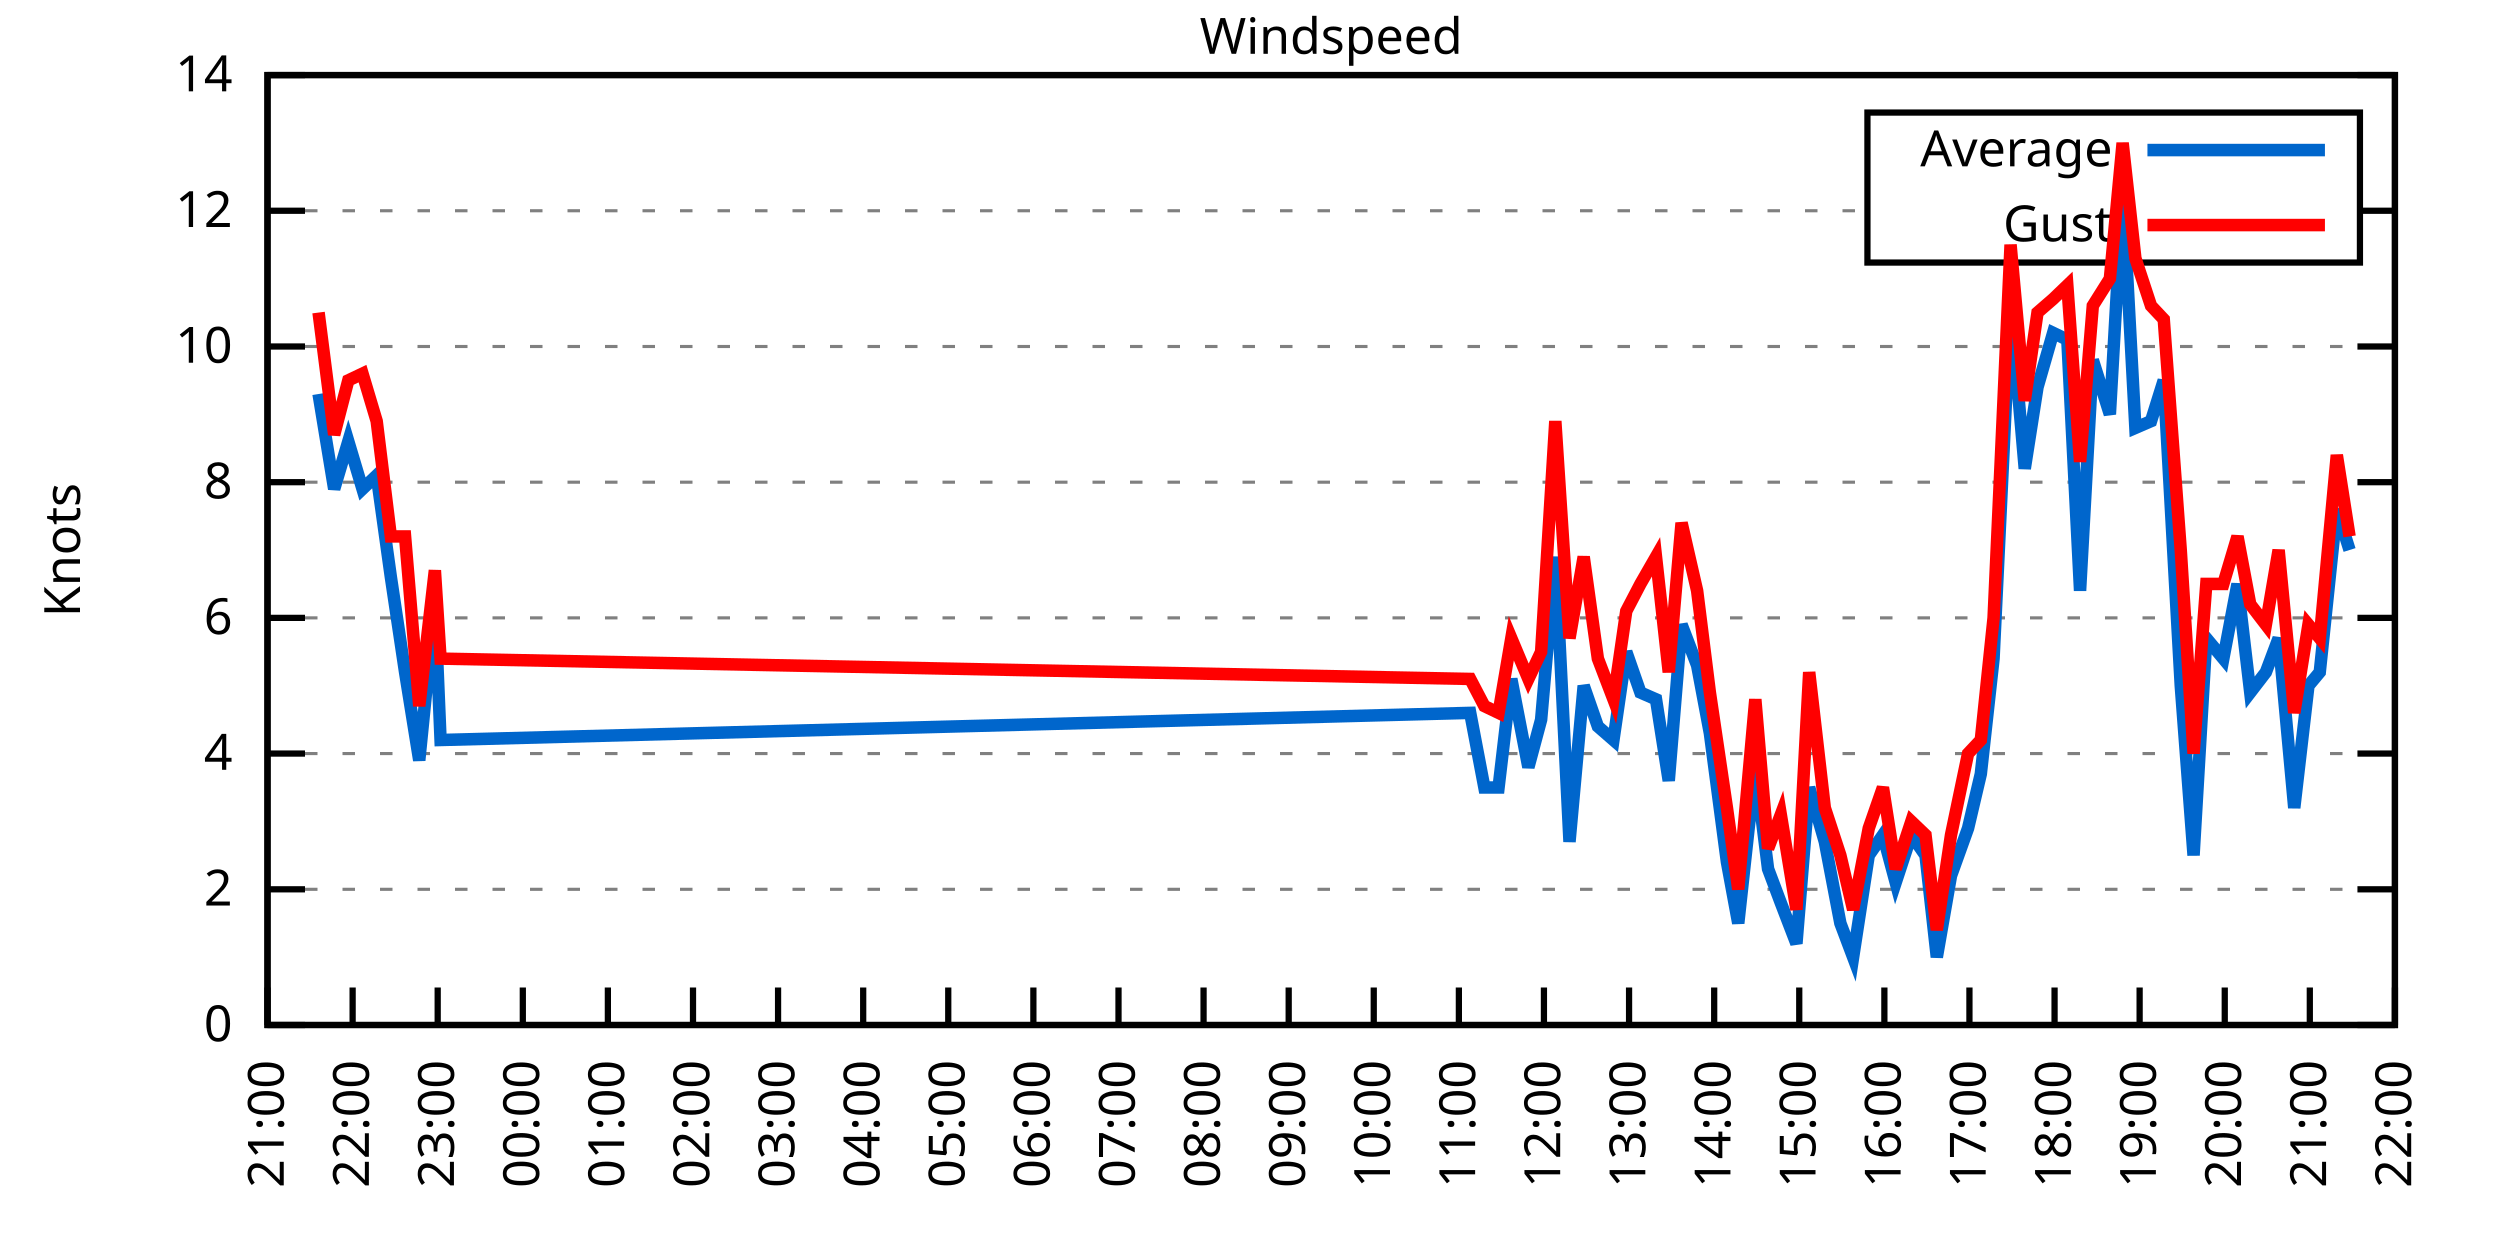
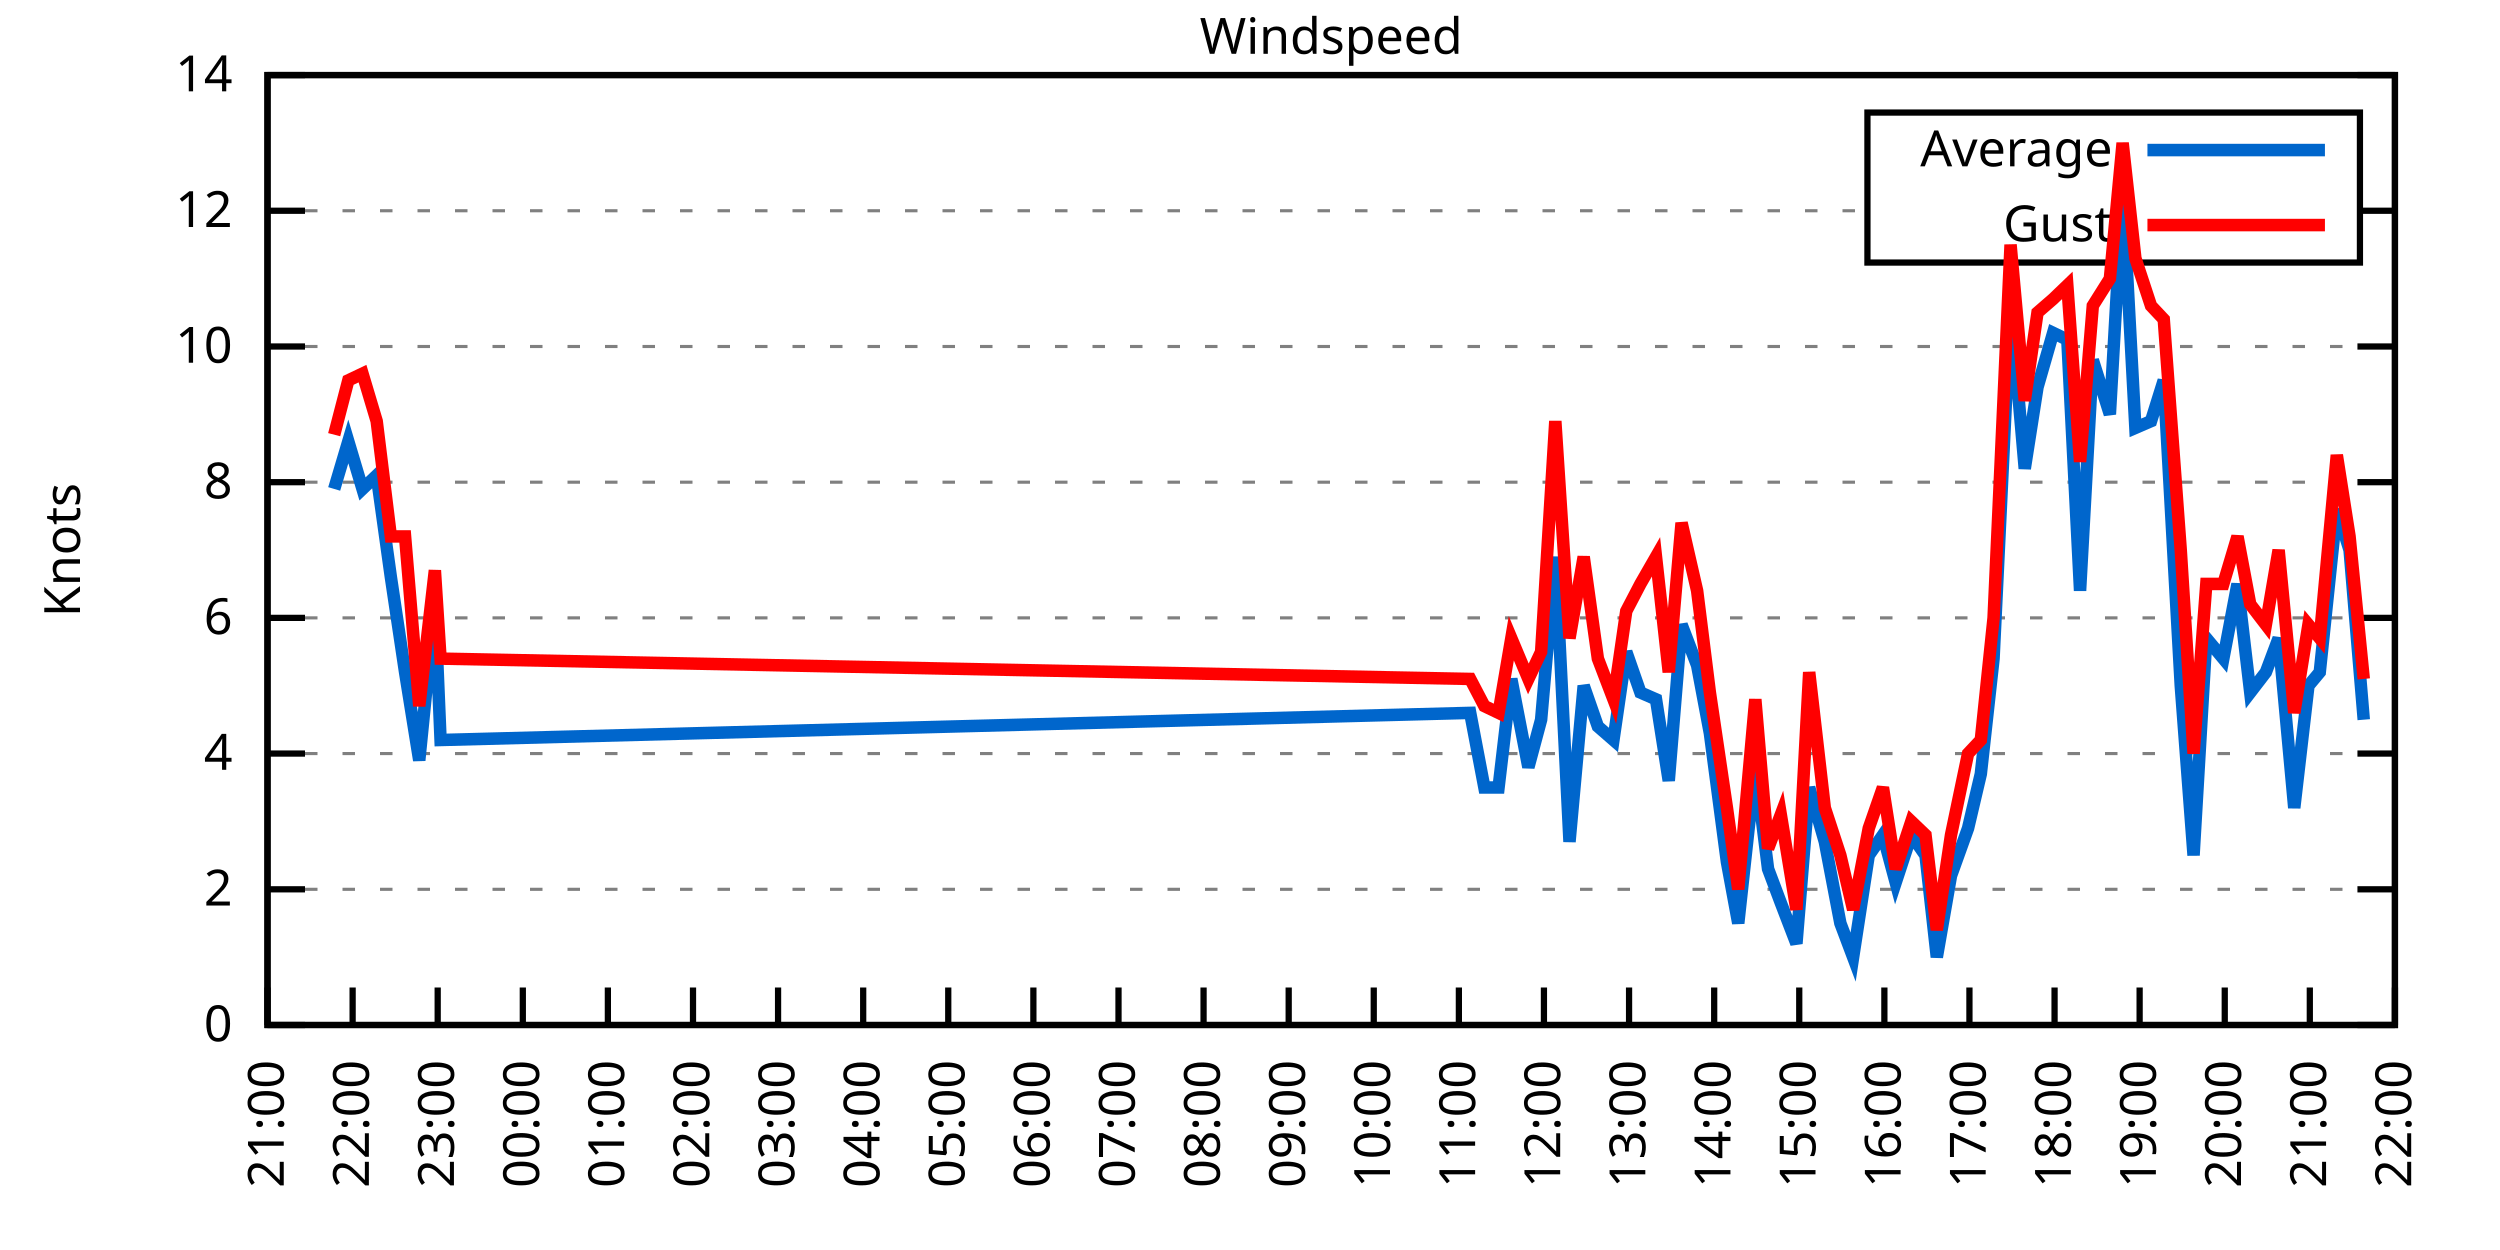
<svg xmlns="http://www.w3.org/2000/svg" xmlns:xlink="http://www.w3.org/1999/xlink" width="400" height="200" viewBox="0 0 400 200">
  <g id="gnuplot_canvas">
    <rect x="0" y="0" width="400" height="200" fill="none" />
    <defs>
      <circle id="gpDot" r="0.5" stroke-width="0.5" stroke="currentColor" />
      <path id="gpPt0" stroke-width="0.333" stroke="currentColor" d="M-1,0 h2 M0,-1 v2" />
      <path id="gpPt1" stroke-width="0.333" stroke="currentColor" d="M-1,-1 L1,1 M1,-1 L-1,1" />
      <path id="gpPt2" stroke-width="0.333" stroke="currentColor" d="M-1,0 L1,0 M0,-1 L0,1 M-1,-1 L1,1 M-1,1 L1,-1" />
      <rect id="gpPt3" stroke-width="0.333" stroke="currentColor" x="-1" y="-1" width="2" height="2" />
      <rect id="gpPt4" stroke-width="0.333" stroke="currentColor" fill="currentColor" x="-1" y="-1" width="2" height="2" />
      <circle id="gpPt5" stroke-width="0.333" stroke="currentColor" cx="0" cy="0" r="1" />
      <use xlink:href="#gpPt5" id="gpPt6" fill="currentColor" stroke="none" />
      <path id="gpPt7" stroke-width="0.333" stroke="currentColor" d="M0,-1.33 L-1.33,0.67 L1.33,0.67 z" />
      <use xlink:href="#gpPt7" id="gpPt8" fill="currentColor" stroke="none" />
      <use xlink:href="#gpPt7" id="gpPt9" stroke="currentColor" transform="rotate(180)" />
      <use xlink:href="#gpPt9" id="gpPt10" fill="currentColor" stroke="none" />
      <use xlink:href="#gpPt3" id="gpPt11" stroke="currentColor" transform="rotate(45)" />
      <use xlink:href="#gpPt11" id="gpPt12" fill="currentColor" stroke="none" />
      <path id="gpPt13" stroke-width="0.333" stroke="currentColor" d="M0,1.330 L1.265,0.411 L0.782,-1.067 L-0.782,-1.076 L-1.265,0.411 z" />
      <use xlink:href="#gpPt13" id="gpPt14" fill="currentColor" stroke="none" />
      <filter id="textbox" filterUnits="objectBoundingBox" x="0" y="0" height="1" width="1">
        <feFlood flood-color="white" flood-opacity="1" result="bgnd" />
        <feComposite in="SourceGraphic" in2="bgnd" operator="atop" />
      </filter>
      <filter id="greybox" filterUnits="objectBoundingBox" x="0" y="0" height="1" width="1">
        <feFlood flood-color="lightgrey" flood-opacity="1" result="grey" />
        <feComposite in="SourceGraphic" in2="grey" operator="atop" />
      </filter>
    </defs>
    <g fill="none" color="white" stroke="currentColor" stroke-width="1.00" stroke-linecap="butt" stroke-linejoin="miter">
</g>
    <g fill="none" color="black" stroke="currentColor" stroke-width="1.00" stroke-linecap="butt" stroke-linejoin="miter">
      <g stroke="none" shape-rendering="crispEdges">
        <polygon fill="rgb(255, 255, 255)" points="42.80,164.00 383.18,164.00 383.18,12.02 42.80,12.02 " />
      </g>
    </g>
    <g fill="none" color="black" stroke="currentColor" stroke-width="1.00" stroke-linecap="butt" stroke-linejoin="miter">
</g>
    <g fill="none" color="black" stroke="black" stroke-width="0.50" stroke-linecap="butt" stroke-linejoin="miter">
</g>
    <g fill="none" color="gray" stroke="currentColor" stroke-width="0.50" stroke-linecap="butt" stroke-linejoin="miter">
      <path stroke="gray" stroke-dasharray="2,4" class="gridline" d="M42.80,164.00 L383.19,164.00  " />
    </g>
    <g fill="none" color="gray" stroke="gray" stroke-width="1.00" stroke-linecap="butt" stroke-linejoin="miter">
</g>
    <g fill="none" color="black" stroke="currentColor" stroke-width="1.00" stroke-linecap="butt" stroke-linejoin="miter">
      <path stroke="black" d="M42.80,164.00 L48.80,164.00 M383.19,164.00 L377.19,164.00  " />
      <g transform="translate(37.20,166.60)" stroke="none" fill="black" font-family="Sans" font-size="8.00" text-anchor="end">
        <text>
          <tspan font-family="Sans"> 0</tspan>
        </text>
      </g>
    </g>
    <g fill="none" color="black" stroke="currentColor" stroke-width="1.00" stroke-linecap="butt" stroke-linejoin="miter">
</g>
    <g fill="none" color="black" stroke="black" stroke-width="0.50" stroke-linecap="butt" stroke-linejoin="miter">
</g>
    <g fill="none" color="gray" stroke="currentColor" stroke-width="0.50" stroke-linecap="butt" stroke-linejoin="miter">
      <path stroke="gray" stroke-dasharray="2,4" class="gridline" d="M42.80,142.29 L383.19,142.29  " />
    </g>
    <g fill="none" color="gray" stroke="gray" stroke-width="1.00" stroke-linecap="butt" stroke-linejoin="miter">
</g>
    <g fill="none" color="black" stroke="currentColor" stroke-width="1.00" stroke-linecap="butt" stroke-linejoin="miter">
      <path stroke="black" d="M42.80,142.29 L48.80,142.29 M383.19,142.29 L377.19,142.29  " />
      <g transform="translate(37.20,144.89)" stroke="none" fill="black" font-family="Sans" font-size="8.00" text-anchor="end">
        <text>
          <tspan font-family="Sans"> 2</tspan>
        </text>
      </g>
    </g>
    <g fill="none" color="black" stroke="currentColor" stroke-width="1.00" stroke-linecap="butt" stroke-linejoin="miter">
</g>
    <g fill="none" color="black" stroke="black" stroke-width="0.50" stroke-linecap="butt" stroke-linejoin="miter">
</g>
    <g fill="none" color="gray" stroke="currentColor" stroke-width="0.50" stroke-linecap="butt" stroke-linejoin="miter">
      <path stroke="gray" stroke-dasharray="2,4" class="gridline" d="M42.80,120.57 L383.19,120.57  " />
    </g>
    <g fill="none" color="gray" stroke="gray" stroke-width="1.00" stroke-linecap="butt" stroke-linejoin="miter">
</g>
    <g fill="none" color="black" stroke="currentColor" stroke-width="1.00" stroke-linecap="butt" stroke-linejoin="miter">
      <path stroke="black" d="M42.80,120.57 L48.80,120.57 M383.19,120.57 L377.19,120.57  " />
      <g transform="translate(37.20,123.17)" stroke="none" fill="black" font-family="Sans" font-size="8.00" text-anchor="end">
        <text>
          <tspan font-family="Sans"> 4</tspan>
        </text>
      </g>
    </g>
    <g fill="none" color="black" stroke="currentColor" stroke-width="1.00" stroke-linecap="butt" stroke-linejoin="miter">
</g>
    <g fill="none" color="black" stroke="black" stroke-width="0.50" stroke-linecap="butt" stroke-linejoin="miter">
</g>
    <g fill="none" color="gray" stroke="currentColor" stroke-width="0.50" stroke-linecap="butt" stroke-linejoin="miter">
      <path stroke="gray" stroke-dasharray="2,4" class="gridline" d="M42.80,98.86 L383.19,98.86  " />
    </g>
    <g fill="none" color="gray" stroke="gray" stroke-width="1.00" stroke-linecap="butt" stroke-linejoin="miter">
</g>
    <g fill="none" color="black" stroke="currentColor" stroke-width="1.00" stroke-linecap="butt" stroke-linejoin="miter">
      <path stroke="black" d="M42.80,98.86 L48.80,98.86 M383.19,98.86 L377.19,98.86  " />
      <g transform="translate(37.20,101.46)" stroke="none" fill="black" font-family="Sans" font-size="8.00" text-anchor="end">
        <text>
          <tspan font-family="Sans"> 6</tspan>
        </text>
      </g>
    </g>
    <g fill="none" color="black" stroke="currentColor" stroke-width="1.00" stroke-linecap="butt" stroke-linejoin="miter">
</g>
    <g fill="none" color="black" stroke="black" stroke-width="0.50" stroke-linecap="butt" stroke-linejoin="miter">
</g>
    <g fill="none" color="gray" stroke="currentColor" stroke-width="0.50" stroke-linecap="butt" stroke-linejoin="miter">
      <path stroke="gray" stroke-dasharray="2,4" class="gridline" d="M42.80,77.15 L383.19,77.15  " />
    </g>
    <g fill="none" color="gray" stroke="gray" stroke-width="1.00" stroke-linecap="butt" stroke-linejoin="miter">
</g>
    <g fill="none" color="black" stroke="currentColor" stroke-width="1.00" stroke-linecap="butt" stroke-linejoin="miter">
      <path stroke="black" d="M42.80,77.15 L48.80,77.15 M383.19,77.15 L377.19,77.15  " />
      <g transform="translate(37.20,79.75)" stroke="none" fill="black" font-family="Sans" font-size="8.00" text-anchor="end">
        <text>
          <tspan font-family="Sans"> 8</tspan>
        </text>
      </g>
    </g>
    <g fill="none" color="black" stroke="currentColor" stroke-width="1.00" stroke-linecap="butt" stroke-linejoin="miter">
</g>
    <g fill="none" color="black" stroke="black" stroke-width="0.50" stroke-linecap="butt" stroke-linejoin="miter">
</g>
    <g fill="none" color="gray" stroke="currentColor" stroke-width="0.50" stroke-linecap="butt" stroke-linejoin="miter">
      <path stroke="gray" stroke-dasharray="2,4" class="gridline" d="M42.80,55.44 L383.19,55.44  " />
    </g>
    <g fill="none" color="gray" stroke="gray" stroke-width="1.00" stroke-linecap="butt" stroke-linejoin="miter">
</g>
    <g fill="none" color="black" stroke="currentColor" stroke-width="1.00" stroke-linecap="butt" stroke-linejoin="miter">
      <path stroke="black" d="M42.80,55.44 L48.80,55.44 M383.19,55.44 L377.19,55.44  " />
      <g transform="translate(37.20,58.04)" stroke="none" fill="black" font-family="Sans" font-size="8.00" text-anchor="end">
        <text>
          <tspan font-family="Sans"> 10</tspan>
        </text>
      </g>
    </g>
    <g fill="none" color="black" stroke="currentColor" stroke-width="1.00" stroke-linecap="butt" stroke-linejoin="miter">
</g>
    <g fill="none" color="black" stroke="black" stroke-width="0.50" stroke-linecap="butt" stroke-linejoin="miter">
</g>
    <g fill="none" color="gray" stroke="currentColor" stroke-width="0.50" stroke-linecap="butt" stroke-linejoin="miter">
      <path stroke="gray" stroke-dasharray="2,4" class="gridline" d="M42.80,33.72 L298.79,33.72 M377.59,33.72 L383.19,33.72  " />
    </g>
    <g fill="none" color="gray" stroke="gray" stroke-width="1.00" stroke-linecap="butt" stroke-linejoin="miter">
</g>
    <g fill="none" color="black" stroke="currentColor" stroke-width="1.00" stroke-linecap="butt" stroke-linejoin="miter">
      <path stroke="black" d="M42.80,33.72 L48.80,33.72 M383.19,33.72 L377.19,33.72  " />
      <g transform="translate(37.20,36.32)" stroke="none" fill="black" font-family="Sans" font-size="8.00" text-anchor="end">
        <text>
          <tspan font-family="Sans"> 12</tspan>
        </text>
      </g>
    </g>
    <g fill="none" color="black" stroke="currentColor" stroke-width="1.00" stroke-linecap="butt" stroke-linejoin="miter">
</g>
    <g fill="none" color="black" stroke="black" stroke-width="0.50" stroke-linecap="butt" stroke-linejoin="miter">
</g>
    <g fill="none" color="gray" stroke="currentColor" stroke-width="0.50" stroke-linecap="butt" stroke-linejoin="miter">
      <path stroke="gray" stroke-dasharray="2,4" class="gridline" d="M42.80,12.01 L383.19,12.01  " />
    </g>
    <g fill="none" color="gray" stroke="gray" stroke-width="1.00" stroke-linecap="butt" stroke-linejoin="miter">
</g>
    <g fill="none" color="black" stroke="currentColor" stroke-width="1.00" stroke-linecap="butt" stroke-linejoin="miter">
      <path stroke="black" d="M42.80,12.01 L48.80,12.01 M383.19,12.01 L377.19,12.01  " />
      <g transform="translate(37.20,14.61)" stroke="none" fill="black" font-family="Sans" font-size="8.00" text-anchor="end">
        <text>
          <tspan font-family="Sans"> 14</tspan>
        </text>
      </g>
    </g>
    <g fill="none" color="black" stroke="currentColor" stroke-width="1.00" stroke-linecap="butt" stroke-linejoin="miter">
      <path stroke="black" d="M42.80,164.00 L42.80,158.00  " />
      <g transform="translate(45.40,169.60) rotate(270.00)" stroke="none" fill="black" font-family="Sans" font-size="8.00" text-anchor="end">
        <text>
          <tspan font-family="Sans">21:00</tspan>
        </text>
      </g>
    </g>
    <g fill="none" color="black" stroke="currentColor" stroke-width="1.00" stroke-linecap="butt" stroke-linejoin="miter">
      <path stroke="black" d="M56.42,164.00 L56.42,158.00  " />
      <g transform="translate(59.02,169.60) rotate(270.00)" stroke="none" fill="black" font-family="Sans" font-size="8.00" text-anchor="end">
        <text>
          <tspan font-family="Sans">22:00</tspan>
        </text>
      </g>
    </g>
    <g fill="none" color="black" stroke="currentColor" stroke-width="1.00" stroke-linecap="butt" stroke-linejoin="miter">
      <path stroke="black" d="M70.03,164.00 L70.03,158.00  " />
      <g transform="translate(72.63,169.60) rotate(270.00)" stroke="none" fill="black" font-family="Sans" font-size="8.00" text-anchor="end">
        <text>
          <tspan font-family="Sans">23:00</tspan>
        </text>
      </g>
    </g>
    <g fill="none" color="black" stroke="currentColor" stroke-width="1.00" stroke-linecap="butt" stroke-linejoin="miter">
      <path stroke="black" d="M83.65,164.00 L83.65,158.00  " />
      <g transform="translate(86.25,169.60) rotate(270.00)" stroke="none" fill="black" font-family="Sans" font-size="8.00" text-anchor="end">
        <text>
          <tspan font-family="Sans">00:00</tspan>
        </text>
      </g>
    </g>
    <g fill="none" color="black" stroke="currentColor" stroke-width="1.00" stroke-linecap="butt" stroke-linejoin="miter">
      <path stroke="black" d="M97.26,164.00 L97.26,158.00  " />
      <g transform="translate(99.86,169.60) rotate(270.00)" stroke="none" fill="black" font-family="Sans" font-size="8.00" text-anchor="end">
        <text>
          <tspan font-family="Sans">01:00</tspan>
        </text>
      </g>
    </g>
    <g fill="none" color="black" stroke="currentColor" stroke-width="1.00" stroke-linecap="butt" stroke-linejoin="miter">
      <path stroke="black" d="M110.88,164.00 L110.88,158.00  " />
      <g transform="translate(113.48,169.60) rotate(270.00)" stroke="none" fill="black" font-family="Sans" font-size="8.00" text-anchor="end">
        <text>
          <tspan font-family="Sans">02:00</tspan>
        </text>
      </g>
    </g>
    <g fill="none" color="black" stroke="currentColor" stroke-width="1.00" stroke-linecap="butt" stroke-linejoin="miter">
      <path stroke="black" d="M124.49,164.00 L124.49,158.00  " />
      <g transform="translate(127.09,169.60) rotate(270.00)" stroke="none" fill="black" font-family="Sans" font-size="8.00" text-anchor="end">
        <text>
          <tspan font-family="Sans">03:00</tspan>
        </text>
      </g>
    </g>
    <g fill="none" color="black" stroke="currentColor" stroke-width="1.00" stroke-linecap="butt" stroke-linejoin="miter">
      <path stroke="black" d="M138.11,164.00 L138.11,158.00  " />
      <g transform="translate(140.71,169.60) rotate(270.00)" stroke="none" fill="black" font-family="Sans" font-size="8.00" text-anchor="end">
        <text>
          <tspan font-family="Sans">04:00</tspan>
        </text>
      </g>
    </g>
    <g fill="none" color="black" stroke="currentColor" stroke-width="1.00" stroke-linecap="butt" stroke-linejoin="miter">
      <path stroke="black" d="M151.72,164.00 L151.72,158.00  " />
      <g transform="translate(154.32,169.60) rotate(270.00)" stroke="none" fill="black" font-family="Sans" font-size="8.00" text-anchor="end">
        <text>
          <tspan font-family="Sans">05:00</tspan>
        </text>
      </g>
    </g>
    <g fill="none" color="black" stroke="currentColor" stroke-width="1.00" stroke-linecap="butt" stroke-linejoin="miter">
      <path stroke="black" d="M165.34,164.00 L165.34,158.00  " />
      <g transform="translate(167.94,169.60) rotate(270.00)" stroke="none" fill="black" font-family="Sans" font-size="8.00" text-anchor="end">
        <text>
          <tspan font-family="Sans">06:00</tspan>
        </text>
      </g>
    </g>
    <g fill="none" color="black" stroke="currentColor" stroke-width="1.00" stroke-linecap="butt" stroke-linejoin="miter">
      <path stroke="black" d="M178.96,164.00 L178.96,158.00  " />
      <g transform="translate(181.56,169.60) rotate(270.00)" stroke="none" fill="black" font-family="Sans" font-size="8.00" text-anchor="end">
        <text>
          <tspan font-family="Sans">07:00</tspan>
        </text>
      </g>
    </g>
    <g fill="none" color="black" stroke="currentColor" stroke-width="1.00" stroke-linecap="butt" stroke-linejoin="miter">
      <path stroke="black" d="M192.57,164.00 L192.57,158.00  " />
      <g transform="translate(195.17,169.60) rotate(270.00)" stroke="none" fill="black" font-family="Sans" font-size="8.00" text-anchor="end">
        <text>
          <tspan font-family="Sans">08:00</tspan>
        </text>
      </g>
    </g>
    <g fill="none" color="black" stroke="currentColor" stroke-width="1.00" stroke-linecap="butt" stroke-linejoin="miter">
      <path stroke="black" d="M206.19,164.00 L206.19,158.00  " />
      <g transform="translate(208.79,169.60) rotate(270.00)" stroke="none" fill="black" font-family="Sans" font-size="8.00" text-anchor="end">
        <text>
          <tspan font-family="Sans">09:00</tspan>
        </text>
      </g>
    </g>
    <g fill="none" color="black" stroke="currentColor" stroke-width="1.00" stroke-linecap="butt" stroke-linejoin="miter">
      <path stroke="black" d="M219.80,164.00 L219.80,158.00  " />
      <g transform="translate(222.40,169.60) rotate(270.00)" stroke="none" fill="black" font-family="Sans" font-size="8.00" text-anchor="end">
        <text>
          <tspan font-family="Sans">10:00</tspan>
        </text>
      </g>
    </g>
    <g fill="none" color="black" stroke="currentColor" stroke-width="1.00" stroke-linecap="butt" stroke-linejoin="miter">
      <path stroke="black" d="M233.42,164.00 L233.42,158.00  " />
      <g transform="translate(236.02,169.60) rotate(270.00)" stroke="none" fill="black" font-family="Sans" font-size="8.00" text-anchor="end">
        <text>
          <tspan font-family="Sans">11:00</tspan>
        </text>
      </g>
    </g>
    <g fill="none" color="black" stroke="currentColor" stroke-width="1.00" stroke-linecap="butt" stroke-linejoin="miter">
      <path stroke="black" d="M247.03,164.00 L247.03,158.00  " />
      <g transform="translate(249.63,169.60) rotate(270.00)" stroke="none" fill="black" font-family="Sans" font-size="8.00" text-anchor="end">
        <text>
          <tspan font-family="Sans">12:00</tspan>
        </text>
      </g>
    </g>
    <g fill="none" color="black" stroke="currentColor" stroke-width="1.00" stroke-linecap="butt" stroke-linejoin="miter">
      <path stroke="black" d="M260.65,164.00 L260.65,158.00  " />
      <g transform="translate(263.25,169.60) rotate(270.00)" stroke="none" fill="black" font-family="Sans" font-size="8.00" text-anchor="end">
        <text>
          <tspan font-family="Sans">13:00</tspan>
        </text>
      </g>
    </g>
    <g fill="none" color="black" stroke="currentColor" stroke-width="1.00" stroke-linecap="butt" stroke-linejoin="miter">
      <path stroke="black" d="M274.27,164.00 L274.27,158.00  " />
      <g transform="translate(276.87,169.60) rotate(270.00)" stroke="none" fill="black" font-family="Sans" font-size="8.00" text-anchor="end">
        <text>
          <tspan font-family="Sans">14:00</tspan>
        </text>
      </g>
    </g>
    <g fill="none" color="black" stroke="currentColor" stroke-width="1.00" stroke-linecap="butt" stroke-linejoin="miter">
      <path stroke="black" d="M287.88,164.00 L287.88,158.00  " />
      <g transform="translate(290.48,169.60) rotate(270.00)" stroke="none" fill="black" font-family="Sans" font-size="8.00" text-anchor="end">
        <text>
          <tspan font-family="Sans">15:00</tspan>
        </text>
      </g>
    </g>
    <g fill="none" color="black" stroke="currentColor" stroke-width="1.00" stroke-linecap="butt" stroke-linejoin="miter">
      <path stroke="black" d="M301.50,164.00 L301.50,158.00  " />
      <g transform="translate(304.10,169.60) rotate(270.00)" stroke="none" fill="black" font-family="Sans" font-size="8.00" text-anchor="end">
        <text>
          <tspan font-family="Sans">16:00</tspan>
        </text>
      </g>
    </g>
    <g fill="none" color="black" stroke="currentColor" stroke-width="1.00" stroke-linecap="butt" stroke-linejoin="miter">
      <path stroke="black" d="M315.11,164.00 L315.11,158.00  " />
      <g transform="translate(317.71,169.60) rotate(270.00)" stroke="none" fill="black" font-family="Sans" font-size="8.00" text-anchor="end">
        <text>
          <tspan font-family="Sans">17:00</tspan>
        </text>
      </g>
    </g>
    <g fill="none" color="black" stroke="currentColor" stroke-width="1.00" stroke-linecap="butt" stroke-linejoin="miter">
      <path stroke="black" d="M328.73,164.00 L328.73,158.00  " />
      <g transform="translate(331.33,169.60) rotate(270.00)" stroke="none" fill="black" font-family="Sans" font-size="8.00" text-anchor="end">
        <text>
          <tspan font-family="Sans">18:00</tspan>
        </text>
      </g>
    </g>
    <g fill="none" color="black" stroke="currentColor" stroke-width="1.00" stroke-linecap="butt" stroke-linejoin="miter">
      <path stroke="black" d="M342.34,164.00 L342.34,158.00  " />
      <g transform="translate(344.94,169.60) rotate(270.00)" stroke="none" fill="black" font-family="Sans" font-size="8.00" text-anchor="end">
        <text>
          <tspan font-family="Sans">19:00</tspan>
        </text>
      </g>
    </g>
    <g fill="none" color="black" stroke="currentColor" stroke-width="1.00" stroke-linecap="butt" stroke-linejoin="miter">
      <path stroke="black" d="M355.96,164.00 L355.96,158.00  " />
      <g transform="translate(358.56,169.60) rotate(270.00)" stroke="none" fill="black" font-family="Sans" font-size="8.00" text-anchor="end">
        <text>
          <tspan font-family="Sans">20:00</tspan>
        </text>
      </g>
    </g>
    <g fill="none" color="black" stroke="currentColor" stroke-width="1.00" stroke-linecap="butt" stroke-linejoin="miter">
      <path stroke="black" d="M369.57,164.00 L369.57,158.00  " />
      <g transform="translate(372.17,169.60) rotate(270.00)" stroke="none" fill="black" font-family="Sans" font-size="8.00" text-anchor="end">
        <text>
          <tspan font-family="Sans">21:00</tspan>
        </text>
      </g>
    </g>
    <g fill="none" color="black" stroke="currentColor" stroke-width="1.00" stroke-linecap="butt" stroke-linejoin="miter">
      <path stroke="black" d="M383.19,164.00 L383.19,158.00  " />
      <g transform="translate(385.79,169.60) rotate(270.00)" stroke="none" fill="black" font-family="Sans" font-size="8.00" text-anchor="end">
        <text>
          <tspan font-family="Sans">22:00</tspan>
        </text>
      </g>
    </g>
    <g fill="none" color="black" stroke="currentColor" stroke-width="1.00" stroke-linecap="butt" stroke-linejoin="miter">
</g>
    <g fill="none" color="black" stroke="currentColor" stroke-width="1.00" stroke-linecap="butt" stroke-linejoin="miter">
      <path stroke="black" d="M42.80,12.01 L42.80,164.00 L383.19,164.00 L383.19,12.01 L42.80,12.01 Z  " />
    </g>
    <g fill="none" color="black" stroke="currentColor" stroke-width="1.00" stroke-linecap="butt" stroke-linejoin="miter">
</g>
    <g fill="none" color="black" stroke="currentColor" stroke-width="1.00" stroke-linecap="butt" stroke-linejoin="miter">
      <path stroke="black" d="M298.79,42.01 L298.79,18.01 L377.59,18.01 L377.59,42.01 L298.79,42.01 Z  " />
    </g>
    <g id="Windspeed_plot_1">
      <g fill="none" color="white" stroke="black" stroke-width="2.00" stroke-linecap="butt" stroke-linejoin="miter">
</g>
      <g fill="none" color="black" stroke="currentColor" stroke-width="2.00" stroke-linecap="butt" stroke-linejoin="miter">
        <g transform="translate(337.99,26.61)" stroke="none" fill="black" font-family="Sans" font-size="8.00" text-anchor="end">
          <text>
            <tspan font-family="Sans">Average</tspan>
          </text>
        </g>
      </g>
      <g fill="none" color="black" stroke="currentColor" stroke-width="2.00" stroke-linecap="butt" stroke-linejoin="miter">
-         <path stroke="rgb(  0, 102, 204)" d="M343.59,24.01 L371.99,24.01 M50.97,63.04 L53.47,78.23 L55.73,70.63 L58.00,78.23 L60.27,76.06 L62.54,92.35   L64.81,107.55 L67.08,121.66 L69.58,96.69 L70.49,118.40 L235.23,114.06 L237.50,126.00 L239.77,126.00 L241.81,108.63   L244.54,122.75 L246.58,115.15 L248.85,89.09 L251.12,134.69 L253.39,109.72 L255.66,116.23 L258.15,118.40 L260.20,104.29   L262.47,110.80 L264.96,111.89 L267.00,124.92 L269.05,99.95 L271.54,106.46 L273.58,117.32 L276.31,137.94 L278.12,147.72   L280.85,122.75 L282.89,139.03 L284.93,144.46 L287.43,150.97 L289.47,126.00 L291.97,134.69 L294.46,147.72 L296.50,153.14   L299.00,136.86 L301.27,133.60 L303.31,141.20 L305.81,133.60 L308.08,136.86 L309.89,153.14 L312.16,140.12 L314.89,132.52   L316.93,123.83 L318.97,105.38 L321.69,48.92 L323.96,74.98 L326.00,61.95 L328.50,53.26 L330.77,54.35 L332.81,94.52   L334.85,57.61 L337.58,66.29 L339.62,30.47 L341.66,68.46 L344.16,67.38 L346.20,60.86 L348.92,109.72 L350.97,136.86   L353.01,102.12 L355.73,105.38 L358.00,93.43 L360.04,110.80 L362.54,107.55 L364.58,102.12 L367.08,129.26 L369.35,109.72   L371.16,107.55 L373.89,81.49 L375.93,88.00  " />
+         <path stroke="rgb(  0, 102, 204)" d="M343.59,24.01 L371.99,24.01 M53.47,78.23 L55.73,70.63 L58.00,78.23 L60.27,76.06 L62.54,92.35 L64.81,107.55   L67.08,121.66 L69.58,96.69 L70.49,118.40 L235.23,114.06 L237.50,126.00 L239.77,126.00 L241.81,108.63 L244.54,122.75   L246.58,115.15 L248.85,89.09 L251.12,134.69 L253.39,109.72 L255.66,116.23 L258.15,118.40 L260.20,104.29 L262.47,110.80   L264.96,111.89 L267.00,124.92 L269.05,99.95 L271.54,106.46 L273.58,117.32 L276.31,137.94 L278.12,147.72 L280.85,122.75   L282.89,139.03 L284.93,144.46 L287.43,150.97 L289.47,126.00 L291.97,134.69 L294.46,147.72 L296.50,153.14 L299.00,136.86   L301.27,133.60 L303.31,141.20 L305.81,133.60 L308.08,136.86 L309.89,153.14 L312.16,140.12 L314.89,132.52 L316.93,123.83   L318.97,105.38 L321.69,48.92 L323.96,74.98 L326.00,61.95 L328.50,53.26 L330.77,54.35 L332.81,94.52 L334.85,57.61   L337.58,66.29 L339.62,30.47 L341.66,68.46 L344.16,67.38 L346.20,60.86 L348.92,109.72 L350.97,136.86 L353.01,102.12   L355.73,105.38 L358.00,93.43 L360.04,110.80 L362.54,107.55 L364.58,102.12 L367.08,129.26 L369.35,109.72 L371.16,107.55   L373.89,81.49 L375.93,88.00 L378.20,115.15  " />
      </g>
    </g>
    <g id="Windspeed_plot_2">
      <g fill="none" color="black" stroke="currentColor" stroke-width="2.00" stroke-linecap="butt" stroke-linejoin="miter">
        <g transform="translate(337.99,38.61)" stroke="none" fill="black" font-family="Sans" font-size="8.00" text-anchor="end">
          <text>
            <tspan font-family="Sans">Gust</tspan>
          </text>
        </g>
      </g>
      <g fill="none" color="black" stroke="currentColor" stroke-width="2.00" stroke-linecap="butt" stroke-linejoin="miter">
-         <path stroke="rgb(255,   0,   0)" d="M343.59,36.01 L371.99,36.01 M50.97,50.01 L53.47,69.55 L55.73,60.86 L58.00,59.78 L60.27,67.38 L62.54,85.83   L64.81,85.83 L67.08,112.97 L69.58,91.26 L70.49,105.38 L235.23,108.63 L237.50,112.97 L239.77,114.06 L241.81,102.12   L244.54,108.63 L246.58,104.29 L248.85,67.38 L251.12,102.12 L253.39,89.09 L255.66,105.38 L258.15,111.89 L260.20,97.78   L262.47,93.43 L264.96,89.09 L267.00,107.55 L269.05,83.66 L271.54,94.52 L273.58,110.80 L276.31,129.26 L278.12,142.29   L280.85,111.89 L282.89,135.77 L284.93,130.35 L287.43,145.54 L289.47,107.55 L291.97,129.26 L294.46,136.86 L296.50,145.54   L299.00,132.52 L301.27,126.00 L303.31,139.03 L305.81,131.43 L308.08,133.60 L309.89,148.80 L312.16,133.60 L314.89,120.57   L316.93,118.40 L318.97,98.86 L321.69,39.15 L323.96,64.12 L326.00,50.01 L328.50,47.84 L330.77,45.66 L332.81,73.89   L334.85,48.92 L337.58,44.58 L339.62,22.87 L341.66,41.32 L344.16,48.92 L346.20,51.09 L348.92,88.00 L350.97,120.57   L353.01,93.43 L355.73,93.43 L358.00,85.83 L360.04,96.69 L362.54,99.95 L364.58,88.00 L367.08,114.06 L369.35,99.95   L371.16,102.12 L373.89,72.81 L375.93,85.83  " />
+         <path stroke="rgb(255,   0,   0)" d="M343.59,36.01 L371.99,36.01 M53.47,69.55 L55.73,60.86 L58.00,59.78 L60.27,67.38 L62.54,85.83 L64.81,85.83   L67.08,112.97 L69.58,91.26 L70.49,105.38 L235.23,108.63 L237.50,112.97 L239.77,114.06 L241.81,102.12 L244.54,108.63   L246.58,104.29 L248.85,67.38 L251.12,102.12 L253.39,89.09 L255.66,105.38 L258.15,111.89 L260.20,97.78 L262.47,93.43   L264.96,89.09 L267.00,107.55 L269.05,83.66 L271.54,94.52 L273.58,110.80 L276.31,129.26 L278.12,142.29 L280.85,111.89   L282.89,135.77 L284.93,130.35 L287.43,145.54 L289.47,107.55 L291.97,129.26 L294.46,136.86 L296.50,145.54 L299.00,132.52   L301.27,126.00 L303.31,139.03 L305.81,131.43 L308.08,133.60 L309.89,148.80 L312.16,133.60 L314.89,120.57 L316.93,118.40   L318.97,98.86 L321.69,39.15 L323.96,64.12 L326.00,50.01 L328.50,47.84 L330.77,45.66 L332.81,73.89 L334.85,48.92   L337.58,44.58 L339.62,22.87 L341.66,41.32 L344.16,48.92 L346.20,51.09 L348.92,88.00 L350.97,120.57 L353.01,93.43   L355.73,93.43 L358.00,85.83 L360.04,96.69 L362.54,99.95 L364.58,88.00 L367.08,114.06 L369.35,99.95 L371.16,102.12   L373.89,72.81 L375.93,85.83 L378.20,108.63  " />
      </g>
    </g>
    <g fill="none" color="black" stroke="currentColor" stroke-width="2.00" stroke-linecap="butt" stroke-linejoin="miter">
</g>
    <g fill="none" color="black" stroke="black" stroke-width="1.00" stroke-linecap="butt" stroke-linejoin="miter">
</g>
    <g fill="none" color="black" stroke="currentColor" stroke-width="1.00" stroke-linecap="butt" stroke-linejoin="miter">
      <path stroke="black" d="M42.80,12.01 L42.80,164.00 L383.19,164.00 L383.19,12.01 L42.80,12.01 Z  " />
      <g transform="translate(12.80,88.01) rotate(270.00)" stroke="none" fill="black" font-family="Sans" font-size="8.00" text-anchor="middle">
        <text>
          <tspan font-family="Sans">Knots</tspan>
        </text>
      </g>
    </g>
    <g fill="none" color="black" stroke="currentColor" stroke-width="1.00" stroke-linecap="butt" stroke-linejoin="miter">
</g>
    <g fill="none" color="black" stroke="currentColor" stroke-width="1.00" stroke-linecap="butt" stroke-linejoin="miter">
      <g transform="translate(212.99,8.61)" stroke="none" fill="black" font-family="Sans" font-size="8.00" text-anchor="middle">
        <text>
          <tspan font-family="Sans">Windspeed</tspan>
        </text>
      </g>
    </g>
    <g fill="none" color="black" stroke="currentColor" stroke-width="1.00" stroke-linecap="butt" stroke-linejoin="miter">
</g>
  </g>
</svg>
